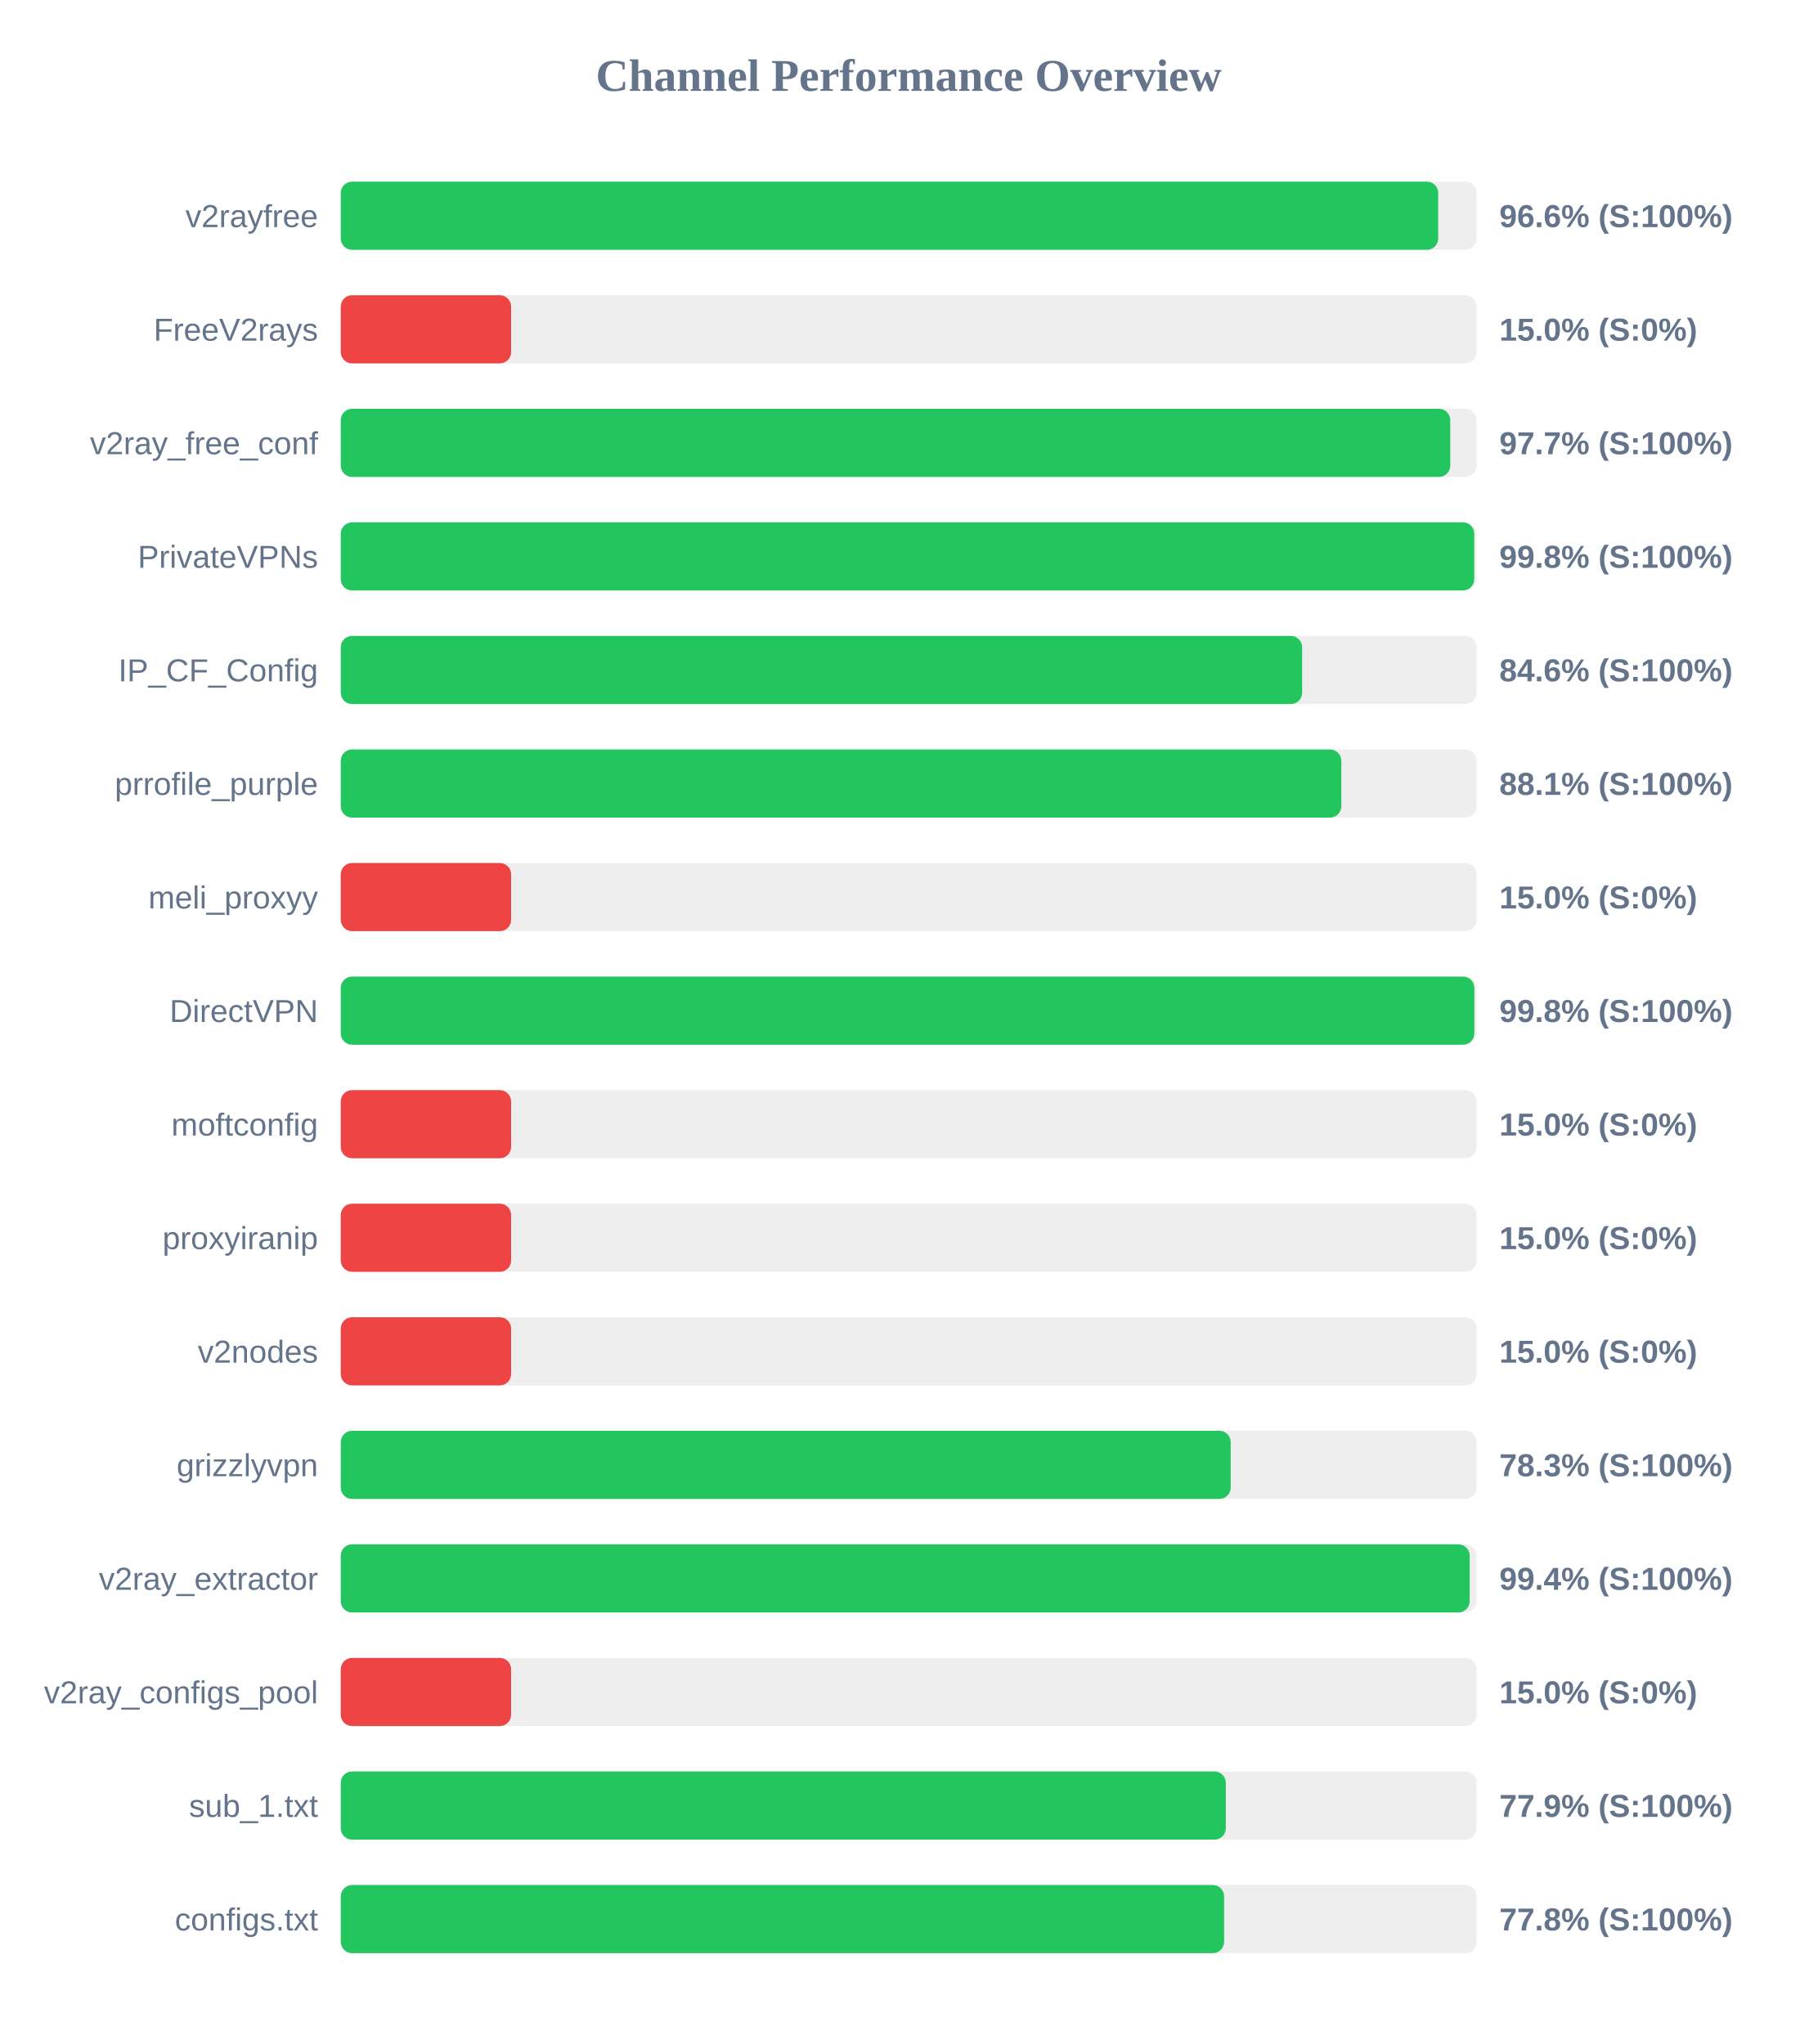
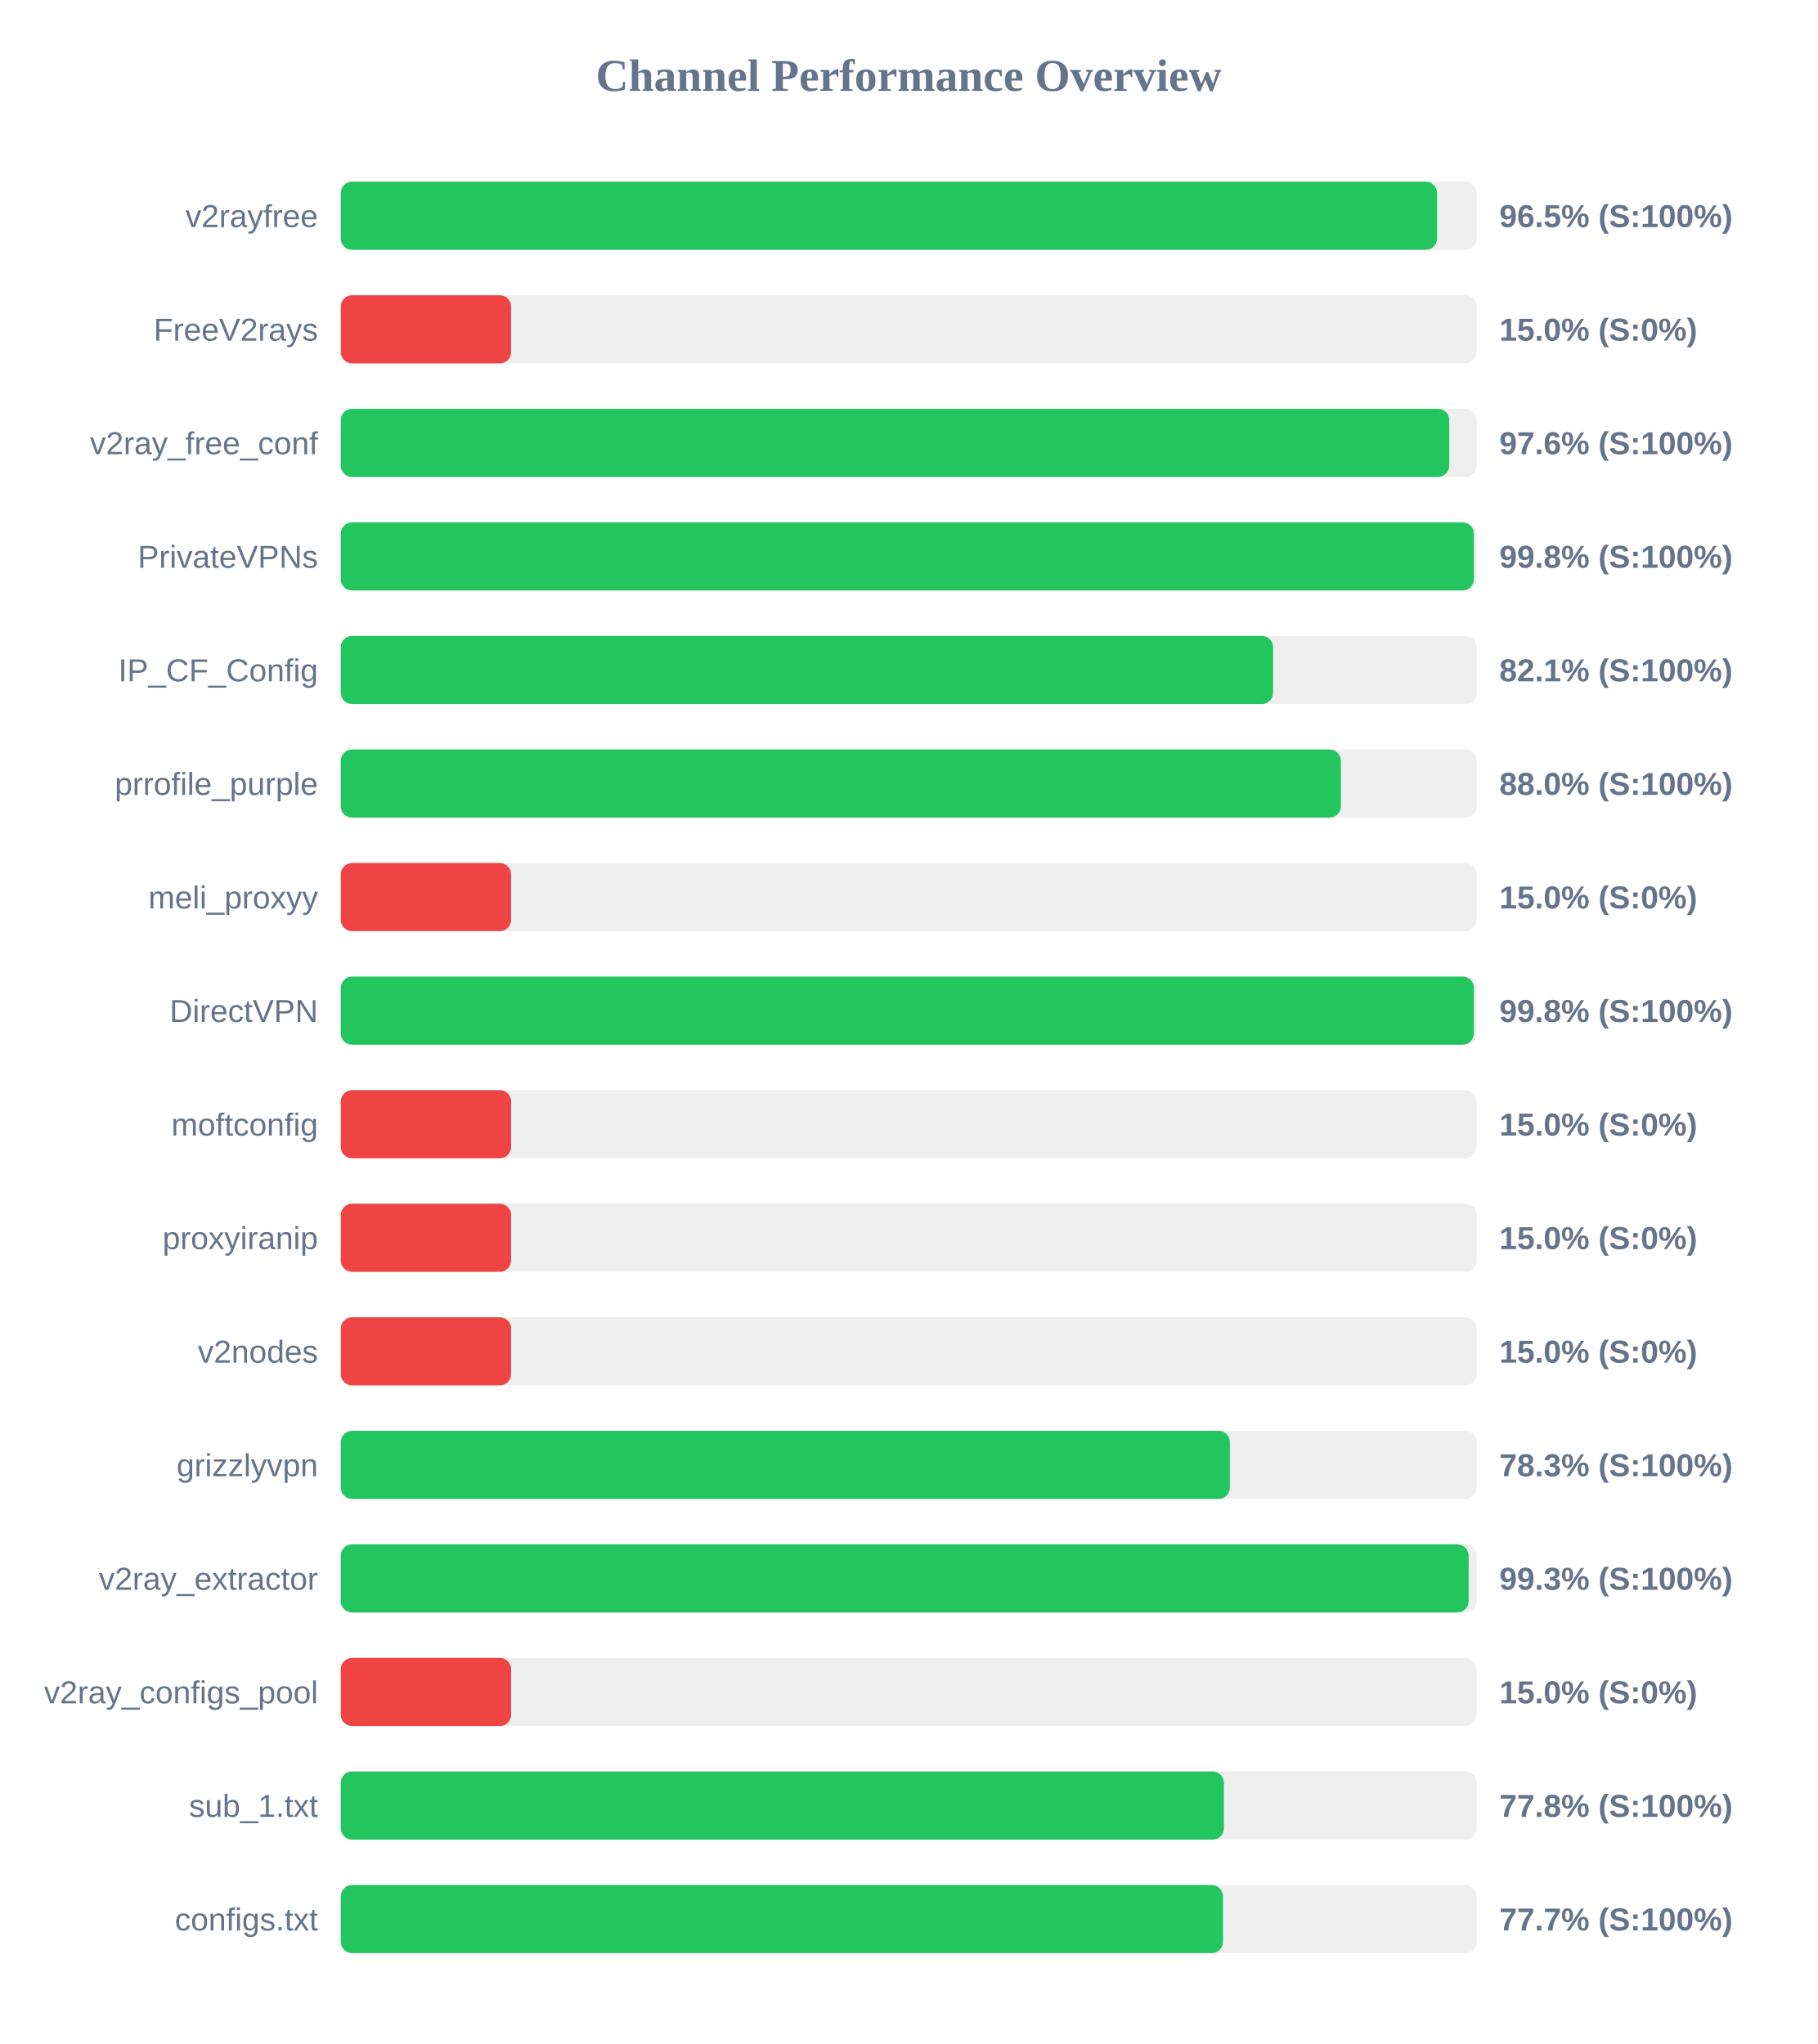
<svg xmlns="http://www.w3.org/2000/svg" width="800" height="900" version="1.1">
  <style>
        .row { font: 14px Arial; fill: #64748b; }
        .score { font: bold 14px Arial; fill: #64748b; }
    </style>
  <text x="400" y="40" text-anchor="middle" font-size="20px" font-weight="bold" fill="#64748b">Channel Performance Overview</text>
  <rect x="150" y="80" width="500" height="30" fill="#eee" rx="5" />
-   <rect x="150" y="80" width="483.1" height="30" fill="#22c55e" rx="5" />
+   <rect x="150" y="80" width="482.6" height="30" fill="#22c55e" rx="5" />
  <text x="140" y="100" text-anchor="end" class="row">v2rayfree</text>
-   <text x="660" y="100" text-anchor="start" class="score">96.6% (S:100%)</text>
+   <text x="660" y="100" text-anchor="start" class="score">96.5% (S:100%)</text>
  <rect x="150" y="130" width="500" height="30" fill="#eee" rx="5" />
  <rect x="150" y="130" width="75.0" height="30" fill="#ef4444" rx="5" />
  <text x="140" y="150" text-anchor="end" class="row">FreeV2rays</text>
  <text x="660" y="150" text-anchor="start" class="score">15.0% (S:0%)</text>
  <rect x="150" y="180" width="500" height="30" fill="#eee" rx="5" />
-   <rect x="150" y="180" width="488.4" height="30" fill="#22c55e" rx="5" />
+   <rect x="150" y="180" width="487.95" height="30" fill="#22c55e" rx="5" />
  <text x="140" y="200" text-anchor="end" class="row">v2ray_free_conf</text>
-   <text x="660" y="200" text-anchor="start" class="score">97.7% (S:100%)</text>
+   <text x="660" y="200" text-anchor="start" class="score">97.6% (S:100%)</text>
  <rect x="150" y="230" width="500" height="30" fill="#eee" rx="5" />
-   <rect x="150" y="230" width="498.95" height="30" fill="#22c55e" rx="5" />
+   <rect x="150" y="230" width="498.8" height="30" fill="#22c55e" rx="5" />
  <text x="140" y="250" text-anchor="end" class="row">PrivateVPNs</text>
  <text x="660" y="250" text-anchor="start" class="score">99.8% (S:100%)</text>
  <rect x="150" y="280" width="500" height="30" fill="#eee" rx="5" />
-   <rect x="150" y="280" width="423.2" height="30" fill="#22c55e" rx="5" />
+   <rect x="150" y="280" width="410.4" height="30" fill="#22c55e" rx="5" />
  <text x="140" y="300" text-anchor="end" class="row">IP_CF_Config</text>
-   <text x="660" y="300" text-anchor="start" class="score">84.6% (S:100%)</text>
+   <text x="660" y="300" text-anchor="start" class="score">82.1% (S:100%)</text>
  <rect x="150" y="330" width="500" height="30" fill="#eee" rx="5" />
-   <rect x="150" y="330" width="440.45" height="30" fill="#22c55e" rx="5" />
+   <rect x="150" y="330" width="440.25" height="30" fill="#22c55e" rx="5" />
  <text x="140" y="350" text-anchor="end" class="row">prrofile_purple</text>
-   <text x="660" y="350" text-anchor="start" class="score">88.1% (S:100%)</text>
+   <text x="660" y="350" text-anchor="start" class="score">88.0% (S:100%)</text>
  <rect x="150" y="380" width="500" height="30" fill="#eee" rx="5" />
  <rect x="150" y="380" width="75.0" height="30" fill="#ef4444" rx="5" />
  <text x="140" y="400" text-anchor="end" class="row">meli_proxyy</text>
  <text x="660" y="400" text-anchor="start" class="score">15.0% (S:0%)</text>
  <rect x="150" y="430" width="500" height="30" fill="#eee" rx="5" />
-   <rect x="150" y="430" width="499.0" height="30" fill="#22c55e" rx="5" />
+   <rect x="150" y="430" width="498.8" height="30" fill="#22c55e" rx="5" />
  <text x="140" y="450" text-anchor="end" class="row">DirectVPN</text>
  <text x="660" y="450" text-anchor="start" class="score">99.8% (S:100%)</text>
  <rect x="150" y="480" width="500" height="30" fill="#eee" rx="5" />
  <rect x="150" y="480" width="75.0" height="30" fill="#ef4444" rx="5" />
  <text x="140" y="500" text-anchor="end" class="row">moftconfig</text>
  <text x="660" y="500" text-anchor="start" class="score">15.0% (S:0%)</text>
  <rect x="150" y="530" width="500" height="30" fill="#eee" rx="5" />
  <rect x="150" y="530" width="75.0" height="30" fill="#ef4444" rx="5" />
  <text x="140" y="550" text-anchor="end" class="row">proxyiranip</text>
  <text x="660" y="550" text-anchor="start" class="score">15.0% (S:0%)</text>
  <rect x="150" y="580" width="500" height="30" fill="#eee" rx="5" />
  <rect x="150" y="580" width="75.0" height="30" fill="#ef4444" rx="5" />
  <text x="140" y="600" text-anchor="end" class="row">v2nodes</text>
  <text x="660" y="600" text-anchor="start" class="score">15.0% (S:0%)</text>
  <rect x="150" y="630" width="500" height="30" fill="#eee" rx="5" />
-   <rect x="150" y="630" width="391.75" height="30" fill="#22c55e" rx="5" />
+   <rect x="150" y="630" width="391.4" height="30" fill="#22c55e" rx="5" />
  <text x="140" y="650" text-anchor="end" class="row">grizzlyvpn</text>
  <text x="660" y="650" text-anchor="start" class="score">78.3% (S:100%)</text>
  <rect x="150" y="680" width="500" height="30" fill="#eee" rx="5" />
-   <rect x="150" y="680" width="496.95" height="30" fill="#22c55e" rx="5" />
+   <rect x="150" y="680" width="496.5" height="30" fill="#22c55e" rx="5" />
  <text x="140" y="700" text-anchor="end" class="row">v2ray_extractor</text>
-   <text x="660" y="700" text-anchor="start" class="score">99.4% (S:100%)</text>
+   <text x="660" y="700" text-anchor="start" class="score">99.3% (S:100%)</text>
  <rect x="150" y="730" width="500" height="30" fill="#eee" rx="5" />
  <rect x="150" y="730" width="75.0" height="30" fill="#ef4444" rx="5" />
  <text x="140" y="750" text-anchor="end" class="row">v2ray_configs_pool</text>
  <text x="660" y="750" text-anchor="start" class="score">15.0% (S:0%)</text>
  <rect x="150" y="780" width="500" height="30" fill="#eee" rx="5" />
-   <rect x="150" y="780" width="389.6" height="30" fill="#22c55e" rx="5" />
+   <rect x="150" y="780" width="388.75" height="30" fill="#22c55e" rx="5" />
  <text x="140" y="800" text-anchor="end" class="row">sub_1.txt</text>
-   <text x="660" y="800" text-anchor="start" class="score">77.9% (S:100%)</text>
+   <text x="660" y="800" text-anchor="start" class="score">77.8% (S:100%)</text>
  <rect x="150" y="830" width="500" height="30" fill="#eee" rx="5" />
-   <rect x="150" y="830" width="388.85" height="30" fill="#22c55e" rx="5" />
+   <rect x="150" y="830" width="388.35" height="30" fill="#22c55e" rx="5" />
  <text x="140" y="850" text-anchor="end" class="row">configs.txt</text>
-   <text x="660" y="850" text-anchor="start" class="score">77.8% (S:100%)</text>
+   <text x="660" y="850" text-anchor="start" class="score">77.7% (S:100%)</text>
</svg>
